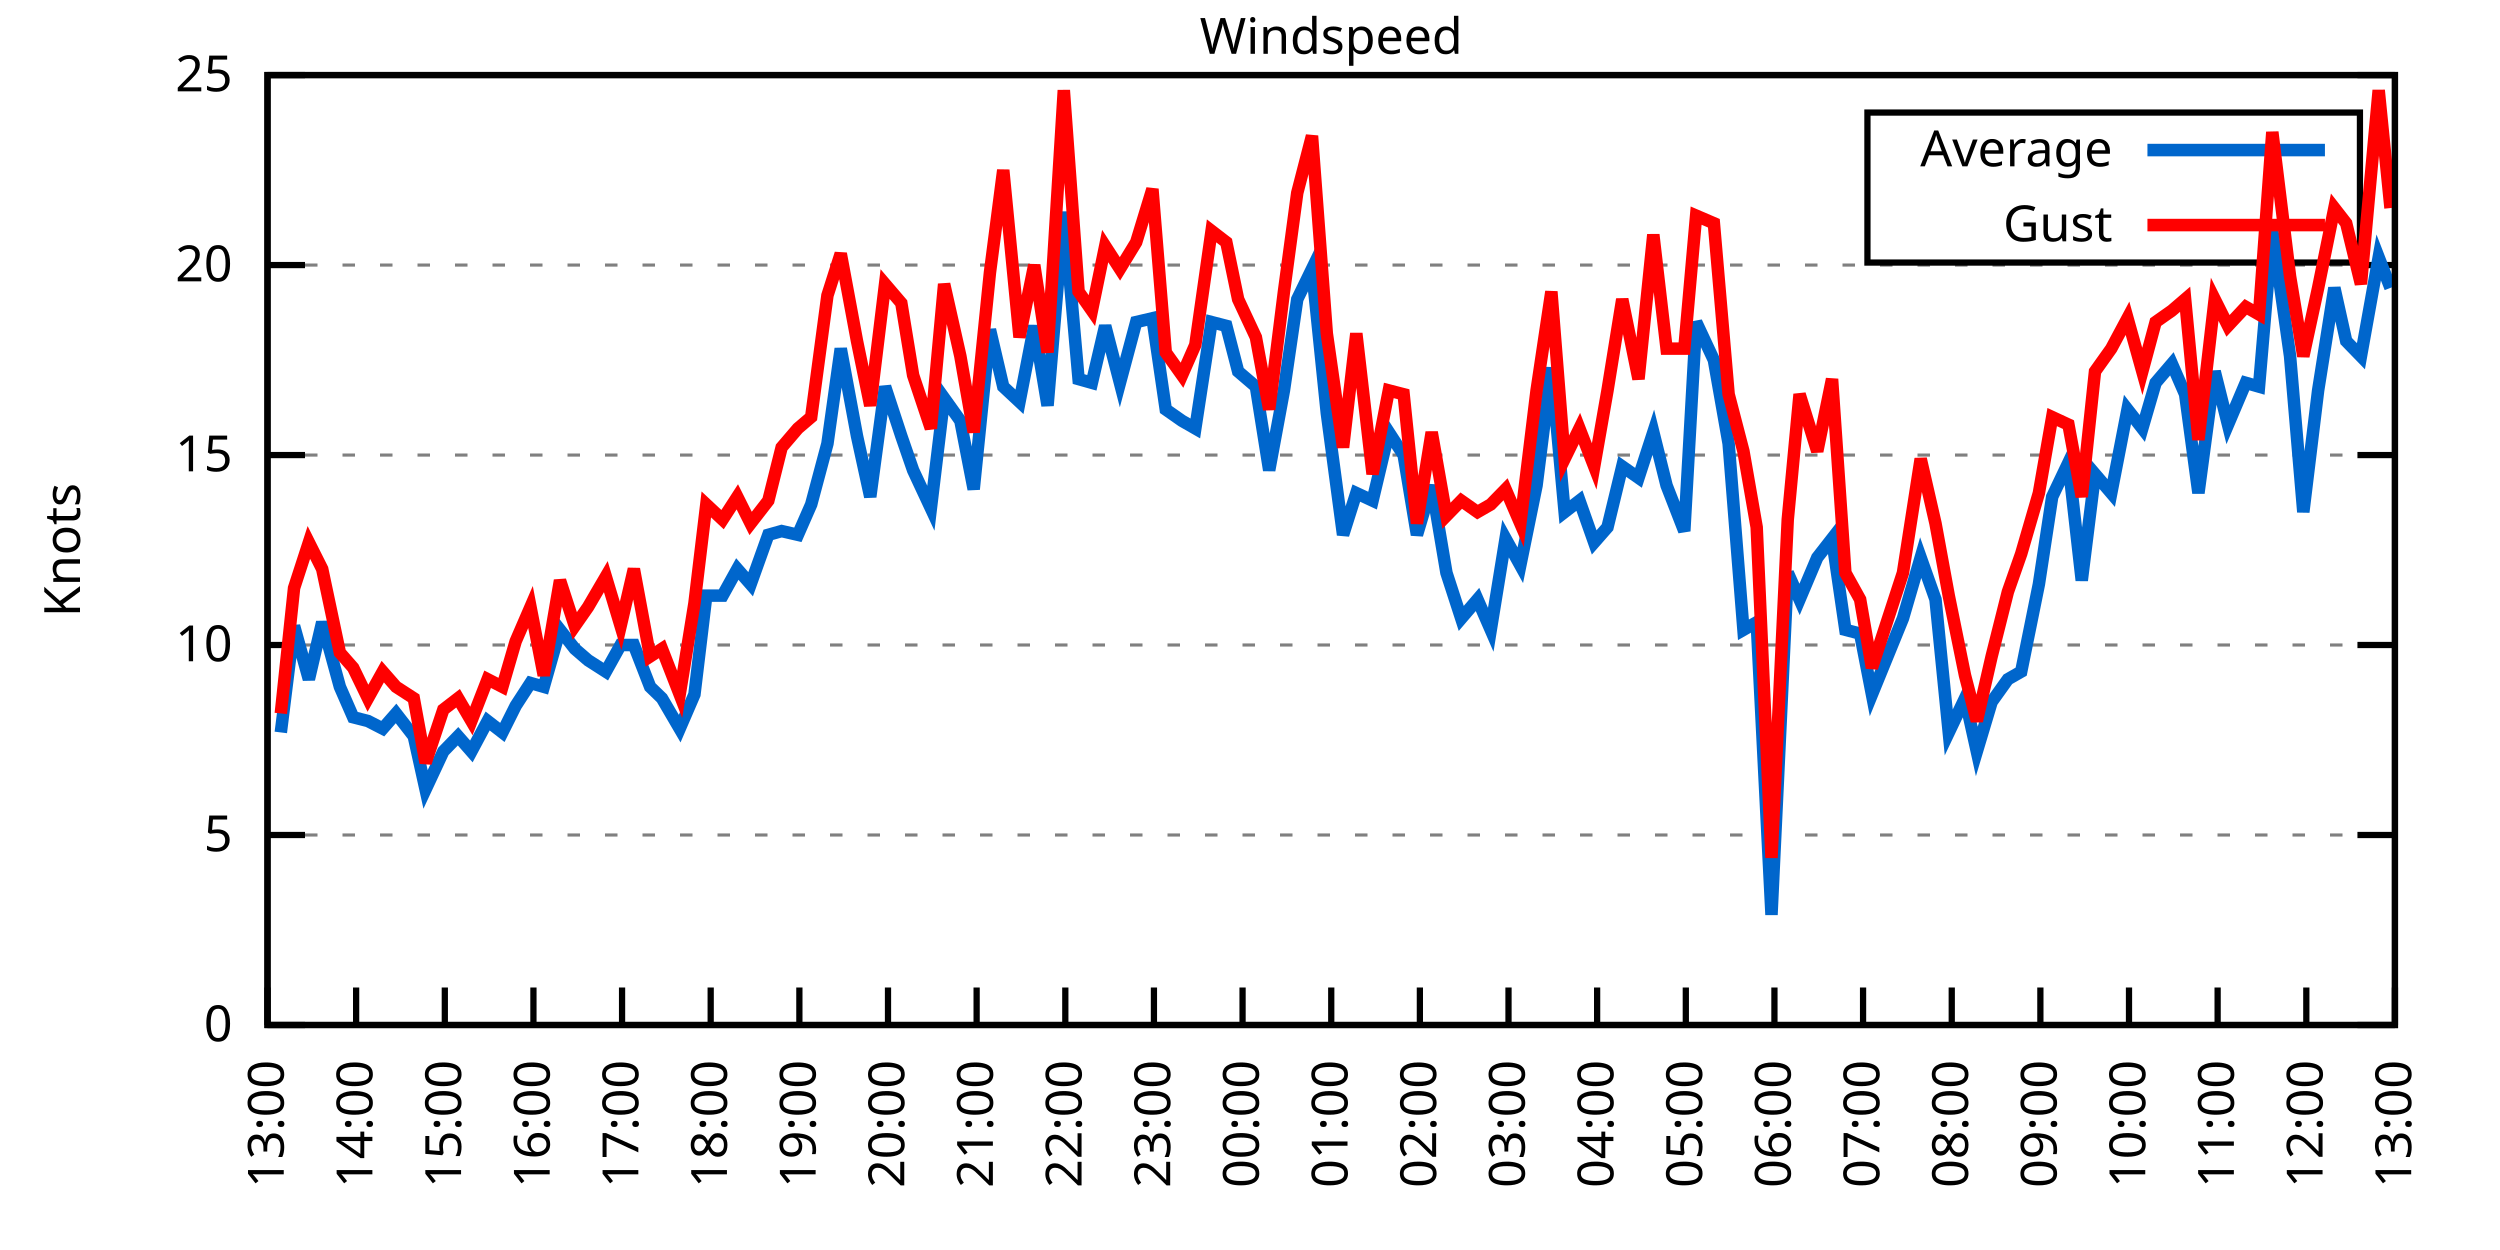
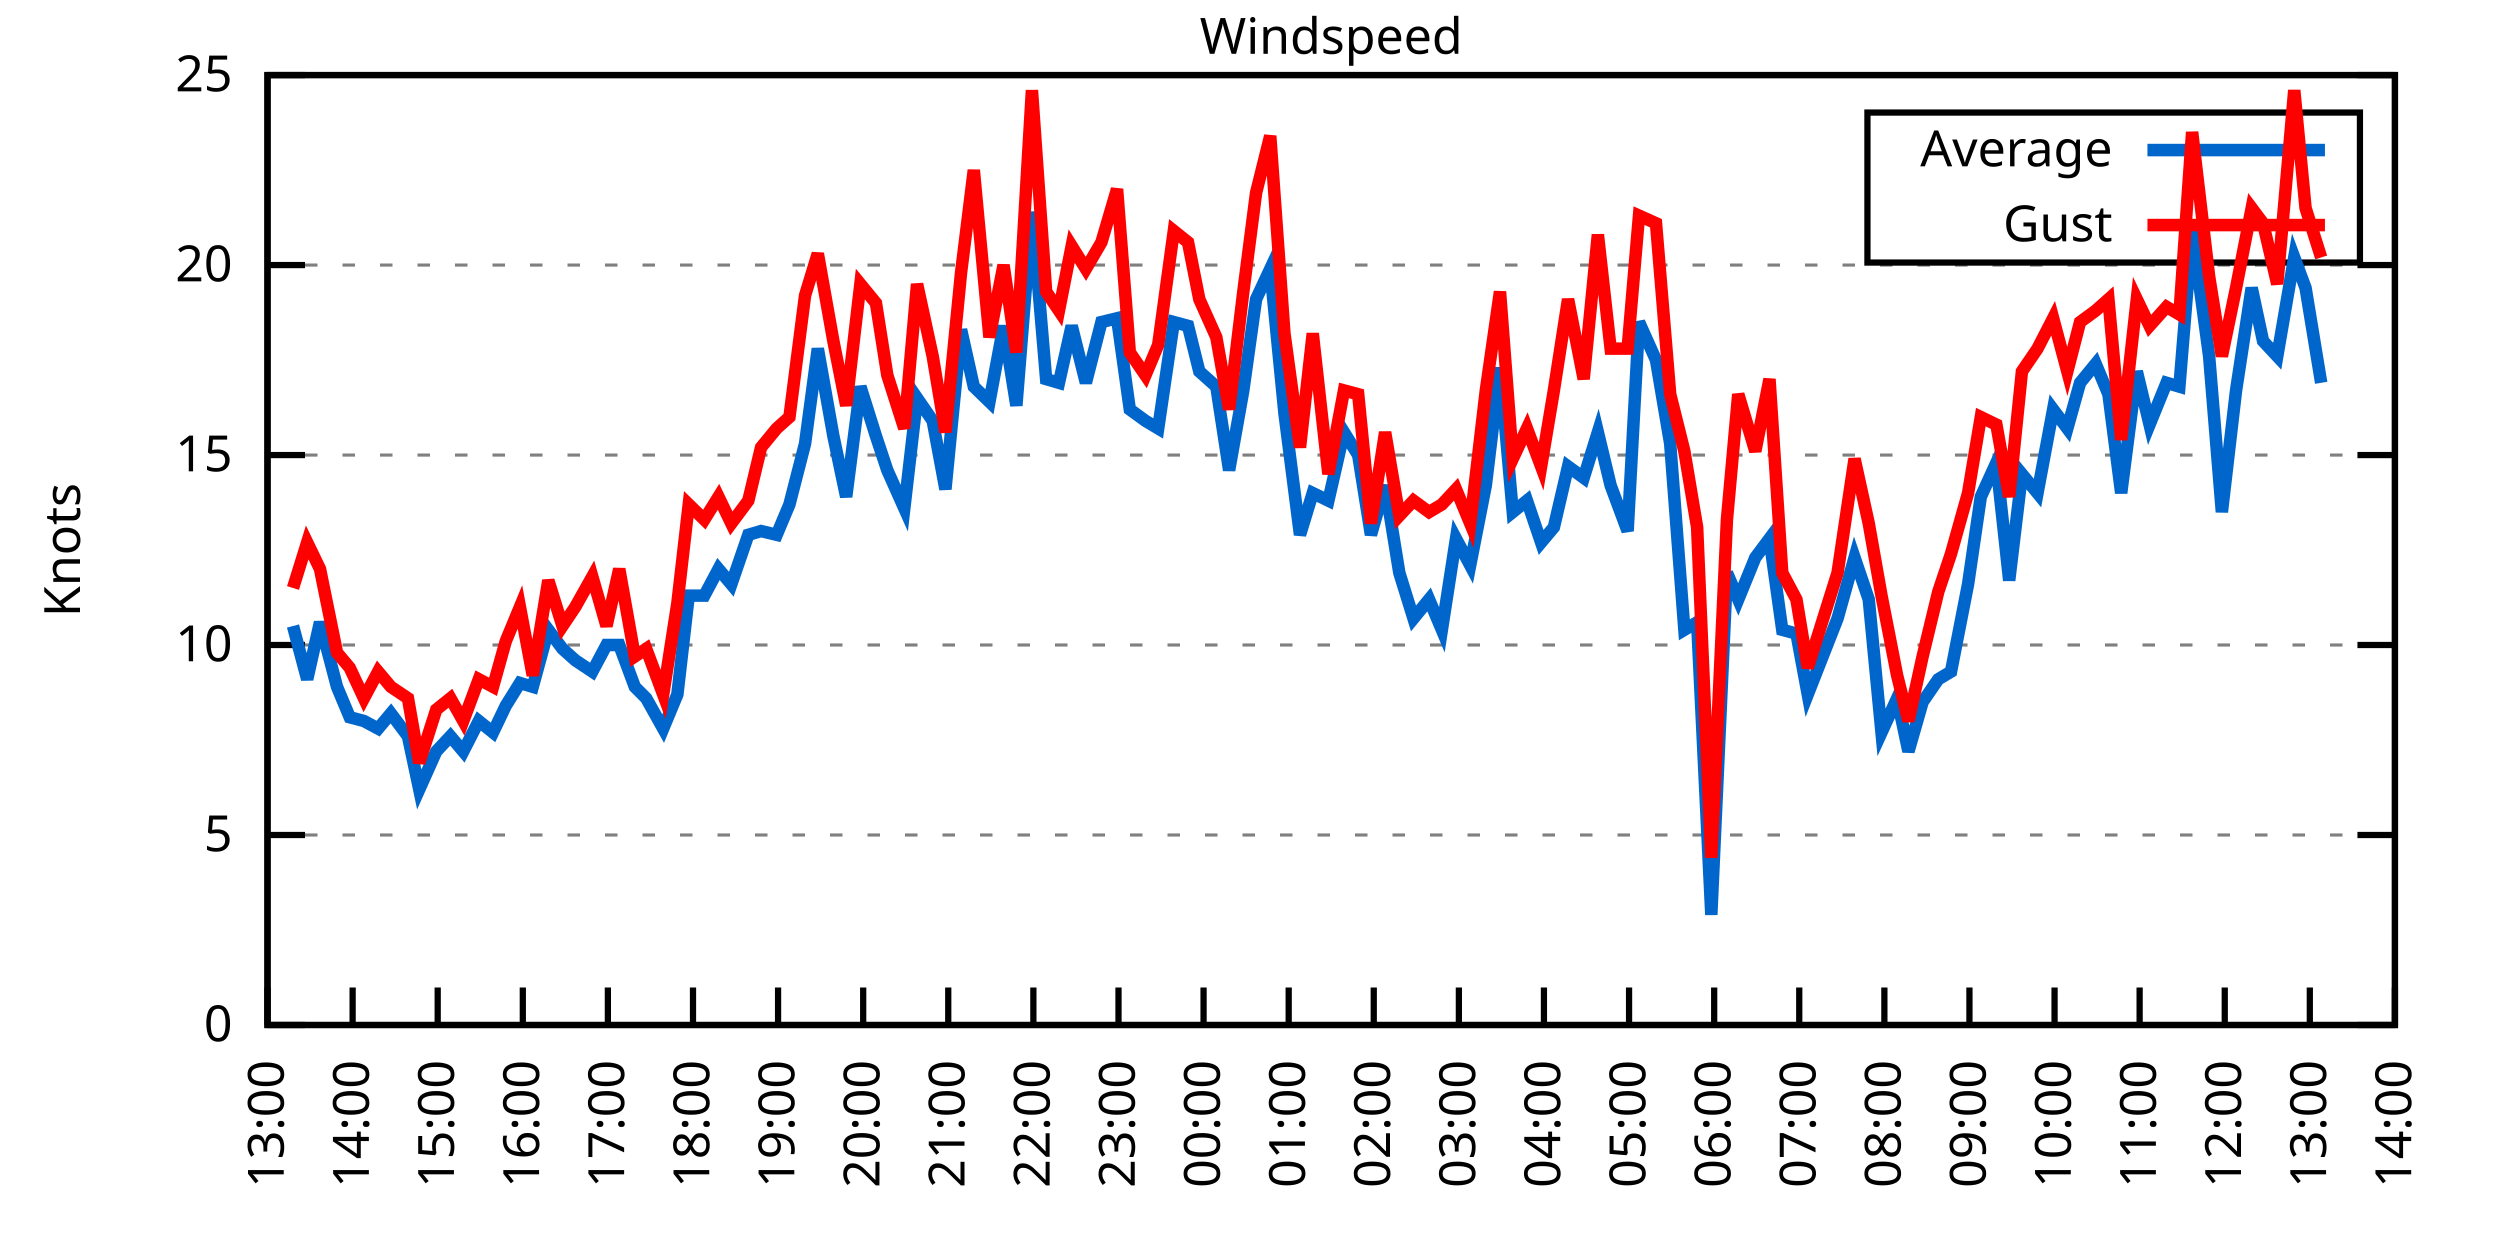
<svg xmlns="http://www.w3.org/2000/svg" xmlns:xlink="http://www.w3.org/1999/xlink" width="400" height="200" viewBox="0 0 400 200">
  <g id="gnuplot_canvas">
    <rect x="0" y="0" width="400" height="200" fill="none" />
    <defs>
      <circle id="gpDot" r="0.5" stroke-width="0.5" stroke="currentColor" />
      <path id="gpPt0" stroke-width="0.333" stroke="currentColor" d="M-1,0 h2 M0,-1 v2" />
      <path id="gpPt1" stroke-width="0.333" stroke="currentColor" d="M-1,-1 L1,1 M1,-1 L-1,1" />
      <path id="gpPt2" stroke-width="0.333" stroke="currentColor" d="M-1,0 L1,0 M0,-1 L0,1 M-1,-1 L1,1 M-1,1 L1,-1" />
      <rect id="gpPt3" stroke-width="0.333" stroke="currentColor" x="-1" y="-1" width="2" height="2" />
      <rect id="gpPt4" stroke-width="0.333" stroke="currentColor" fill="currentColor" x="-1" y="-1" width="2" height="2" />
      <circle id="gpPt5" stroke-width="0.333" stroke="currentColor" cx="0" cy="0" r="1" />
      <use xlink:href="#gpPt5" id="gpPt6" fill="currentColor" stroke="none" />
      <path id="gpPt7" stroke-width="0.333" stroke="currentColor" d="M0,-1.33 L-1.33,0.67 L1.33,0.67 z" />
      <use xlink:href="#gpPt7" id="gpPt8" fill="currentColor" stroke="none" />
      <use xlink:href="#gpPt7" id="gpPt9" stroke="currentColor" transform="rotate(180)" />
      <use xlink:href="#gpPt9" id="gpPt10" fill="currentColor" stroke="none" />
      <use xlink:href="#gpPt3" id="gpPt11" stroke="currentColor" transform="rotate(45)" />
      <use xlink:href="#gpPt11" id="gpPt12" fill="currentColor" stroke="none" />
      <path id="gpPt13" stroke-width="0.333" stroke="currentColor" d="M0,1.330 L1.265,0.411 L0.782,-1.067 L-0.782,-1.076 L-1.265,0.411 z" />
      <use xlink:href="#gpPt13" id="gpPt14" fill="currentColor" stroke="none" />
      <filter id="textbox" filterUnits="objectBoundingBox" x="0" y="0" height="1" width="1">
        <feFlood flood-color="white" flood-opacity="1" result="bgnd" />
        <feComposite in="SourceGraphic" in2="bgnd" operator="atop" />
      </filter>
      <filter id="greybox" filterUnits="objectBoundingBox" x="0" y="0" height="1" width="1">
        <feFlood flood-color="lightgrey" flood-opacity="1" result="grey" />
        <feComposite in="SourceGraphic" in2="grey" operator="atop" />
      </filter>
    </defs>
    <g fill="none" color="white" stroke="currentColor" stroke-width="1.00" stroke-linecap="butt" stroke-linejoin="miter">
</g>
    <g fill="none" color="black" stroke="currentColor" stroke-width="1.00" stroke-linecap="butt" stroke-linejoin="miter">
      <g stroke="none" shape-rendering="crispEdges">
        <polygon fill="rgb(255, 255, 255)" points="42.80,164.00 383.18,164.00 383.18,12.02 42.80,12.02 " />
      </g>
    </g>
    <g fill="none" color="black" stroke="currentColor" stroke-width="1.00" stroke-linecap="butt" stroke-linejoin="miter">
</g>
    <g fill="none" color="black" stroke="black" stroke-width="0.50" stroke-linecap="butt" stroke-linejoin="miter">
</g>
    <g fill="none" color="gray" stroke="currentColor" stroke-width="0.50" stroke-linecap="butt" stroke-linejoin="miter">
      <path stroke="gray" stroke-dasharray="2,4" class="gridline" d="M42.80,164.00 L383.19,164.00  " />
    </g>
    <g fill="none" color="gray" stroke="gray" stroke-width="1.00" stroke-linecap="butt" stroke-linejoin="miter">
</g>
    <g fill="none" color="black" stroke="currentColor" stroke-width="1.00" stroke-linecap="butt" stroke-linejoin="miter">
      <path stroke="black" d="M42.80,164.00 L48.80,164.00 M383.19,164.00 L377.19,164.00  " />
      <g transform="translate(37.20,166.60)" stroke="none" fill="black" font-family="Sans" font-size="8.00" text-anchor="end">
        <text>
          <tspan font-family="Sans"> 0</tspan>
        </text>
      </g>
    </g>
    <g fill="none" color="black" stroke="currentColor" stroke-width="1.00" stroke-linecap="butt" stroke-linejoin="miter">
</g>
    <g fill="none" color="black" stroke="black" stroke-width="0.50" stroke-linecap="butt" stroke-linejoin="miter">
</g>
    <g fill="none" color="gray" stroke="currentColor" stroke-width="0.50" stroke-linecap="butt" stroke-linejoin="miter">
      <path stroke="gray" stroke-dasharray="2,4" class="gridline" d="M42.80,133.60 L383.19,133.60  " />
    </g>
    <g fill="none" color="gray" stroke="gray" stroke-width="1.00" stroke-linecap="butt" stroke-linejoin="miter">
</g>
    <g fill="none" color="black" stroke="currentColor" stroke-width="1.00" stroke-linecap="butt" stroke-linejoin="miter">
      <path stroke="black" d="M42.80,133.60 L48.80,133.60 M383.19,133.60 L377.19,133.60  " />
      <g transform="translate(37.20,136.20)" stroke="none" fill="black" font-family="Sans" font-size="8.00" text-anchor="end">
        <text>
          <tspan font-family="Sans"> 5</tspan>
        </text>
      </g>
    </g>
    <g fill="none" color="black" stroke="currentColor" stroke-width="1.00" stroke-linecap="butt" stroke-linejoin="miter">
</g>
    <g fill="none" color="black" stroke="black" stroke-width="0.50" stroke-linecap="butt" stroke-linejoin="miter">
</g>
    <g fill="none" color="gray" stroke="currentColor" stroke-width="0.50" stroke-linecap="butt" stroke-linejoin="miter">
      <path stroke="gray" stroke-dasharray="2,4" class="gridline" d="M42.80,103.20 L383.19,103.20  " />
    </g>
    <g fill="none" color="gray" stroke="gray" stroke-width="1.00" stroke-linecap="butt" stroke-linejoin="miter">
</g>
    <g fill="none" color="black" stroke="currentColor" stroke-width="1.00" stroke-linecap="butt" stroke-linejoin="miter">
      <path stroke="black" d="M42.80,103.20 L48.80,103.20 M383.19,103.20 L377.19,103.20  " />
      <g transform="translate(37.20,105.80)" stroke="none" fill="black" font-family="Sans" font-size="8.00" text-anchor="end">
        <text>
          <tspan font-family="Sans"> 10</tspan>
        </text>
      </g>
    </g>
    <g fill="none" color="black" stroke="currentColor" stroke-width="1.00" stroke-linecap="butt" stroke-linejoin="miter">
</g>
    <g fill="none" color="black" stroke="black" stroke-width="0.50" stroke-linecap="butt" stroke-linejoin="miter">
</g>
    <g fill="none" color="gray" stroke="currentColor" stroke-width="0.50" stroke-linecap="butt" stroke-linejoin="miter">
      <path stroke="gray" stroke-dasharray="2,4" class="gridline" d="M42.80,72.81 L383.19,72.81  " />
    </g>
    <g fill="none" color="gray" stroke="gray" stroke-width="1.00" stroke-linecap="butt" stroke-linejoin="miter">
</g>
    <g fill="none" color="black" stroke="currentColor" stroke-width="1.00" stroke-linecap="butt" stroke-linejoin="miter">
      <path stroke="black" d="M42.80,72.81 L48.80,72.81 M383.19,72.81 L377.19,72.81  " />
      <g transform="translate(37.20,75.41)" stroke="none" fill="black" font-family="Sans" font-size="8.00" text-anchor="end">
        <text>
          <tspan font-family="Sans"> 15</tspan>
        </text>
      </g>
    </g>
    <g fill="none" color="black" stroke="currentColor" stroke-width="1.00" stroke-linecap="butt" stroke-linejoin="miter">
</g>
    <g fill="none" color="black" stroke="black" stroke-width="0.50" stroke-linecap="butt" stroke-linejoin="miter">
</g>
    <g fill="none" color="gray" stroke="currentColor" stroke-width="0.50" stroke-linecap="butt" stroke-linejoin="miter">
      <path stroke="gray" stroke-dasharray="2,4" class="gridline" d="M42.80,42.41 L383.19,42.41  " />
    </g>
    <g fill="none" color="gray" stroke="gray" stroke-width="1.00" stroke-linecap="butt" stroke-linejoin="miter">
</g>
    <g fill="none" color="black" stroke="currentColor" stroke-width="1.00" stroke-linecap="butt" stroke-linejoin="miter">
      <path stroke="black" d="M42.80,42.41 L48.80,42.41 M383.19,42.41 L377.19,42.41  " />
      <g transform="translate(37.20,45.01)" stroke="none" fill="black" font-family="Sans" font-size="8.00" text-anchor="end">
        <text>
          <tspan font-family="Sans"> 20</tspan>
        </text>
      </g>
    </g>
    <g fill="none" color="black" stroke="currentColor" stroke-width="1.00" stroke-linecap="butt" stroke-linejoin="miter">
</g>
    <g fill="none" color="black" stroke="black" stroke-width="0.50" stroke-linecap="butt" stroke-linejoin="miter">
</g>
    <g fill="none" color="gray" stroke="currentColor" stroke-width="0.50" stroke-linecap="butt" stroke-linejoin="miter">
      <path stroke="gray" stroke-dasharray="2,4" class="gridline" d="M42.80,12.01 L383.19,12.01  " />
    </g>
    <g fill="none" color="gray" stroke="gray" stroke-width="1.00" stroke-linecap="butt" stroke-linejoin="miter">
</g>
    <g fill="none" color="black" stroke="currentColor" stroke-width="1.00" stroke-linecap="butt" stroke-linejoin="miter">
      <path stroke="black" d="M42.80,12.01 L48.80,12.01 M383.19,12.01 L377.19,12.01  " />
      <g transform="translate(37.20,14.61)" stroke="none" fill="black" font-family="Sans" font-size="8.00" text-anchor="end">
        <text>
          <tspan font-family="Sans"> 25</tspan>
        </text>
      </g>
    </g>
    <g fill="none" color="black" stroke="currentColor" stroke-width="1.00" stroke-linecap="butt" stroke-linejoin="miter">
      <path stroke="black" d="M42.80,164.00 L42.80,158.00  " />
      <g transform="translate(45.40,169.60) rotate(270.00)" stroke="none" fill="black" font-family="Sans" font-size="8.00" text-anchor="end">
        <text>
          <tspan font-family="Sans">13:00</tspan>
        </text>
      </g>
    </g>
    <g fill="none" color="black" stroke="currentColor" stroke-width="1.00" stroke-linecap="butt" stroke-linejoin="miter">
-       <path stroke="black" d="M56.98,164.00 L56.98,158.00  " />
-       <g transform="translate(59.58,169.60) rotate(270.00)" stroke="none" fill="black" font-family="Sans" font-size="8.00" text-anchor="end">
+       <path stroke="black" d="M56.42,164.00 L56.42,158.00  " />
+       <g transform="translate(59.02,169.60) rotate(270.00)" stroke="none" fill="black" font-family="Sans" font-size="8.00" text-anchor="end">
        <text>
          <tspan font-family="Sans">14:00</tspan>
        </text>
      </g>
    </g>
    <g fill="none" color="black" stroke="currentColor" stroke-width="1.00" stroke-linecap="butt" stroke-linejoin="miter">
-       <path stroke="black" d="M71.17,164.00 L71.17,158.00  " />
-       <g transform="translate(73.77,169.60) rotate(270.00)" stroke="none" fill="black" font-family="Sans" font-size="8.00" text-anchor="end">
+       <path stroke="black" d="M70.03,164.00 L70.03,158.00  " />
+       <g transform="translate(72.63,169.60) rotate(270.00)" stroke="none" fill="black" font-family="Sans" font-size="8.00" text-anchor="end">
        <text>
          <tspan font-family="Sans">15:00</tspan>
        </text>
      </g>
    </g>
    <g fill="none" color="black" stroke="currentColor" stroke-width="1.00" stroke-linecap="butt" stroke-linejoin="miter">
-       <path stroke="black" d="M85.35,164.00 L85.35,158.00  " />
-       <g transform="translate(87.95,169.60) rotate(270.00)" stroke="none" fill="black" font-family="Sans" font-size="8.00" text-anchor="end">
+       <path stroke="black" d="M83.65,164.00 L83.65,158.00  " />
+       <g transform="translate(86.25,169.60) rotate(270.00)" stroke="none" fill="black" font-family="Sans" font-size="8.00" text-anchor="end">
        <text>
          <tspan font-family="Sans">16:00</tspan>
        </text>
      </g>
    </g>
    <g fill="none" color="black" stroke="currentColor" stroke-width="1.00" stroke-linecap="butt" stroke-linejoin="miter">
-       <path stroke="black" d="M99.53,164.00 L99.53,158.00  " />
-       <g transform="translate(102.13,169.60) rotate(270.00)" stroke="none" fill="black" font-family="Sans" font-size="8.00" text-anchor="end">
+       <path stroke="black" d="M97.26,164.00 L97.26,158.00  " />
+       <g transform="translate(99.86,169.60) rotate(270.00)" stroke="none" fill="black" font-family="Sans" font-size="8.00" text-anchor="end">
        <text>
          <tspan font-family="Sans">17:00</tspan>
        </text>
      </g>
    </g>
    <g fill="none" color="black" stroke="currentColor" stroke-width="1.00" stroke-linecap="butt" stroke-linejoin="miter">
-       <path stroke="black" d="M113.71,164.00 L113.71,158.00  " />
-       <g transform="translate(116.31,169.60) rotate(270.00)" stroke="none" fill="black" font-family="Sans" font-size="8.00" text-anchor="end">
+       <path stroke="black" d="M110.88,164.00 L110.88,158.00  " />
+       <g transform="translate(113.48,169.60) rotate(270.00)" stroke="none" fill="black" font-family="Sans" font-size="8.00" text-anchor="end">
        <text>
          <tspan font-family="Sans">18:00</tspan>
        </text>
      </g>
    </g>
    <g fill="none" color="black" stroke="currentColor" stroke-width="1.00" stroke-linecap="butt" stroke-linejoin="miter">
-       <path stroke="black" d="M127.90,164.00 L127.90,158.00  " />
-       <g transform="translate(130.50,169.60) rotate(270.00)" stroke="none" fill="black" font-family="Sans" font-size="8.00" text-anchor="end">
+       <path stroke="black" d="M124.49,164.00 L124.49,158.00  " />
+       <g transform="translate(127.09,169.60) rotate(270.00)" stroke="none" fill="black" font-family="Sans" font-size="8.00" text-anchor="end">
        <text>
          <tspan font-family="Sans">19:00</tspan>
        </text>
      </g>
    </g>
    <g fill="none" color="black" stroke="currentColor" stroke-width="1.00" stroke-linecap="butt" stroke-linejoin="miter">
-       <path stroke="black" d="M142.08,164.00 L142.08,158.00  " />
-       <g transform="translate(144.68,169.60) rotate(270.00)" stroke="none" fill="black" font-family="Sans" font-size="8.00" text-anchor="end">
+       <path stroke="black" d="M138.11,164.00 L138.11,158.00  " />
+       <g transform="translate(140.71,169.60) rotate(270.00)" stroke="none" fill="black" font-family="Sans" font-size="8.00" text-anchor="end">
        <text>
          <tspan font-family="Sans">20:00</tspan>
        </text>
      </g>
    </g>
    <g fill="none" color="black" stroke="currentColor" stroke-width="1.00" stroke-linecap="butt" stroke-linejoin="miter">
-       <path stroke="black" d="M156.26,164.00 L156.26,158.00  " />
-       <g transform="translate(158.86,169.60) rotate(270.00)" stroke="none" fill="black" font-family="Sans" font-size="8.00" text-anchor="end">
+       <path stroke="black" d="M151.72,164.00 L151.72,158.00  " />
+       <g transform="translate(154.32,169.60) rotate(270.00)" stroke="none" fill="black" font-family="Sans" font-size="8.00" text-anchor="end">
        <text>
          <tspan font-family="Sans">21:00</tspan>
        </text>
      </g>
    </g>
    <g fill="none" color="black" stroke="currentColor" stroke-width="1.00" stroke-linecap="butt" stroke-linejoin="miter">
-       <path stroke="black" d="M170.45,164.00 L170.45,158.00  " />
-       <g transform="translate(173.05,169.60) rotate(270.00)" stroke="none" fill="black" font-family="Sans" font-size="8.00" text-anchor="end">
+       <path stroke="black" d="M165.34,164.00 L165.34,158.00  " />
+       <g transform="translate(167.94,169.60) rotate(270.00)" stroke="none" fill="black" font-family="Sans" font-size="8.00" text-anchor="end">
        <text>
          <tspan font-family="Sans">22:00</tspan>
        </text>
      </g>
    </g>
    <g fill="none" color="black" stroke="currentColor" stroke-width="1.00" stroke-linecap="butt" stroke-linejoin="miter">
-       <path stroke="black" d="M184.63,164.00 L184.63,158.00  " />
-       <g transform="translate(187.23,169.60) rotate(270.00)" stroke="none" fill="black" font-family="Sans" font-size="8.00" text-anchor="end">
+       <path stroke="black" d="M178.96,164.00 L178.96,158.00  " />
+       <g transform="translate(181.56,169.60) rotate(270.00)" stroke="none" fill="black" font-family="Sans" font-size="8.00" text-anchor="end">
        <text>
          <tspan font-family="Sans">23:00</tspan>
        </text>
      </g>
    </g>
    <g fill="none" color="black" stroke="currentColor" stroke-width="1.00" stroke-linecap="butt" stroke-linejoin="miter">
-       <path stroke="black" d="M198.81,164.00 L198.81,158.00  " />
-       <g transform="translate(201.41,169.60) rotate(270.00)" stroke="none" fill="black" font-family="Sans" font-size="8.00" text-anchor="end">
+       <path stroke="black" d="M192.57,164.00 L192.57,158.00  " />
+       <g transform="translate(195.17,169.60) rotate(270.00)" stroke="none" fill="black" font-family="Sans" font-size="8.00" text-anchor="end">
        <text>
          <tspan font-family="Sans">00:00</tspan>
        </text>
      </g>
    </g>
    <g fill="none" color="black" stroke="currentColor" stroke-width="1.00" stroke-linecap="butt" stroke-linejoin="miter">
-       <path stroke="black" d="M213.00,164.00 L213.00,158.00  " />
-       <g transform="translate(215.60,169.60) rotate(270.00)" stroke="none" fill="black" font-family="Sans" font-size="8.00" text-anchor="end">
+       <path stroke="black" d="M206.19,164.00 L206.19,158.00  " />
+       <g transform="translate(208.79,169.60) rotate(270.00)" stroke="none" fill="black" font-family="Sans" font-size="8.00" text-anchor="end">
        <text>
          <tspan font-family="Sans">01:00</tspan>
        </text>
      </g>
    </g>
    <g fill="none" color="black" stroke="currentColor" stroke-width="1.00" stroke-linecap="butt" stroke-linejoin="miter">
-       <path stroke="black" d="M227.18,164.00 L227.18,158.00  " />
-       <g transform="translate(229.78,169.60) rotate(270.00)" stroke="none" fill="black" font-family="Sans" font-size="8.00" text-anchor="end">
+       <path stroke="black" d="M219.80,164.00 L219.80,158.00  " />
+       <g transform="translate(222.40,169.60) rotate(270.00)" stroke="none" fill="black" font-family="Sans" font-size="8.00" text-anchor="end">
        <text>
          <tspan font-family="Sans">02:00</tspan>
        </text>
      </g>
    </g>
    <g fill="none" color="black" stroke="currentColor" stroke-width="1.00" stroke-linecap="butt" stroke-linejoin="miter">
-       <path stroke="black" d="M241.36,164.00 L241.36,158.00  " />
-       <g transform="translate(243.96,169.60) rotate(270.00)" stroke="none" fill="black" font-family="Sans" font-size="8.00" text-anchor="end">
+       <path stroke="black" d="M233.42,164.00 L233.42,158.00  " />
+       <g transform="translate(236.02,169.60) rotate(270.00)" stroke="none" fill="black" font-family="Sans" font-size="8.00" text-anchor="end">
        <text>
          <tspan font-family="Sans">03:00</tspan>
        </text>
      </g>
    </g>
    <g fill="none" color="black" stroke="currentColor" stroke-width="1.00" stroke-linecap="butt" stroke-linejoin="miter">
-       <path stroke="black" d="M255.54,164.00 L255.54,158.00  " />
-       <g transform="translate(258.14,169.60) rotate(270.00)" stroke="none" fill="black" font-family="Sans" font-size="8.00" text-anchor="end">
+       <path stroke="black" d="M247.03,164.00 L247.03,158.00  " />
+       <g transform="translate(249.63,169.60) rotate(270.00)" stroke="none" fill="black" font-family="Sans" font-size="8.00" text-anchor="end">
        <text>
          <tspan font-family="Sans">04:00</tspan>
        </text>
      </g>
    </g>
    <g fill="none" color="black" stroke="currentColor" stroke-width="1.00" stroke-linecap="butt" stroke-linejoin="miter">
-       <path stroke="black" d="M269.73,164.00 L269.73,158.00  " />
-       <g transform="translate(272.33,169.60) rotate(270.00)" stroke="none" fill="black" font-family="Sans" font-size="8.00" text-anchor="end">
+       <path stroke="black" d="M260.65,164.00 L260.65,158.00  " />
+       <g transform="translate(263.25,169.60) rotate(270.00)" stroke="none" fill="black" font-family="Sans" font-size="8.00" text-anchor="end">
        <text>
          <tspan font-family="Sans">05:00</tspan>
        </text>
      </g>
    </g>
    <g fill="none" color="black" stroke="currentColor" stroke-width="1.00" stroke-linecap="butt" stroke-linejoin="miter">
-       <path stroke="black" d="M283.91,164.00 L283.91,158.00  " />
-       <g transform="translate(286.51,169.60) rotate(270.00)" stroke="none" fill="black" font-family="Sans" font-size="8.00" text-anchor="end">
+       <path stroke="black" d="M274.27,164.00 L274.27,158.00  " />
+       <g transform="translate(276.87,169.60) rotate(270.00)" stroke="none" fill="black" font-family="Sans" font-size="8.00" text-anchor="end">
        <text>
          <tspan font-family="Sans">06:00</tspan>
        </text>
      </g>
    </g>
    <g fill="none" color="black" stroke="currentColor" stroke-width="1.00" stroke-linecap="butt" stroke-linejoin="miter">
-       <path stroke="black" d="M298.09,164.00 L298.09,158.00  " />
-       <g transform="translate(300.69,169.60) rotate(270.00)" stroke="none" fill="black" font-family="Sans" font-size="8.00" text-anchor="end">
+       <path stroke="black" d="M287.88,164.00 L287.88,158.00  " />
+       <g transform="translate(290.48,169.60) rotate(270.00)" stroke="none" fill="black" font-family="Sans" font-size="8.00" text-anchor="end">
        <text>
          <tspan font-family="Sans">07:00</tspan>
        </text>
      </g>
    </g>
    <g fill="none" color="black" stroke="currentColor" stroke-width="1.00" stroke-linecap="butt" stroke-linejoin="miter">
-       <path stroke="black" d="M312.28,164.00 L312.28,158.00  " />
-       <g transform="translate(314.88,169.60) rotate(270.00)" stroke="none" fill="black" font-family="Sans" font-size="8.00" text-anchor="end">
+       <path stroke="black" d="M301.50,164.00 L301.50,158.00  " />
+       <g transform="translate(304.10,169.60) rotate(270.00)" stroke="none" fill="black" font-family="Sans" font-size="8.00" text-anchor="end">
        <text>
          <tspan font-family="Sans">08:00</tspan>
        </text>
      </g>
    </g>
    <g fill="none" color="black" stroke="currentColor" stroke-width="1.00" stroke-linecap="butt" stroke-linejoin="miter">
-       <path stroke="black" d="M326.46,164.00 L326.46,158.00  " />
-       <g transform="translate(329.06,169.60) rotate(270.00)" stroke="none" fill="black" font-family="Sans" font-size="8.00" text-anchor="end">
+       <path stroke="black" d="M315.11,164.00 L315.11,158.00  " />
+       <g transform="translate(317.71,169.60) rotate(270.00)" stroke="none" fill="black" font-family="Sans" font-size="8.00" text-anchor="end">
        <text>
          <tspan font-family="Sans">09:00</tspan>
        </text>
      </g>
    </g>
    <g fill="none" color="black" stroke="currentColor" stroke-width="1.00" stroke-linecap="butt" stroke-linejoin="miter">
-       <path stroke="black" d="M340.64,164.00 L340.64,158.00  " />
-       <g transform="translate(343.24,169.60) rotate(270.00)" stroke="none" fill="black" font-family="Sans" font-size="8.00" text-anchor="end">
+       <path stroke="black" d="M328.73,164.00 L328.73,158.00  " />
+       <g transform="translate(331.33,169.60) rotate(270.00)" stroke="none" fill="black" font-family="Sans" font-size="8.00" text-anchor="end">
        <text>
          <tspan font-family="Sans">10:00</tspan>
        </text>
      </g>
    </g>
    <g fill="none" color="black" stroke="currentColor" stroke-width="1.00" stroke-linecap="butt" stroke-linejoin="miter">
-       <path stroke="black" d="M354.82,164.00 L354.82,158.00  " />
-       <g transform="translate(357.42,169.60) rotate(270.00)" stroke="none" fill="black" font-family="Sans" font-size="8.00" text-anchor="end">
+       <path stroke="black" d="M342.34,164.00 L342.34,158.00  " />
+       <g transform="translate(344.94,169.60) rotate(270.00)" stroke="none" fill="black" font-family="Sans" font-size="8.00" text-anchor="end">
        <text>
          <tspan font-family="Sans">11:00</tspan>
        </text>
      </g>
    </g>
    <g fill="none" color="black" stroke="currentColor" stroke-width="1.00" stroke-linecap="butt" stroke-linejoin="miter">
-       <path stroke="black" d="M369.01,164.00 L369.01,158.00  " />
-       <g transform="translate(371.61,169.60) rotate(270.00)" stroke="none" fill="black" font-family="Sans" font-size="8.00" text-anchor="end">
+       <path stroke="black" d="M355.96,164.00 L355.96,158.00  " />
+       <g transform="translate(358.56,169.60) rotate(270.00)" stroke="none" fill="black" font-family="Sans" font-size="8.00" text-anchor="end">
        <text>
          <tspan font-family="Sans">12:00</tspan>
+         </text>
+       </g>
+     </g>
+     <g fill="none" color="black" stroke="currentColor" stroke-width="1.00" stroke-linecap="butt" stroke-linejoin="miter">
+       <path stroke="black" d="M369.57,164.00 L369.57,158.00  " />
+       <g transform="translate(372.17,169.60) rotate(270.00)" stroke="none" fill="black" font-family="Sans" font-size="8.00" text-anchor="end">
+         <text>
+           <tspan font-family="Sans">13:00</tspan>
        </text>
      </g>
    </g>
    <g fill="none" color="black" stroke="currentColor" stroke-width="1.00" stroke-linecap="butt" stroke-linejoin="miter">
      <path stroke="black" d="M383.19,164.00 L383.19,158.00  " />
      <g transform="translate(385.79,169.60) rotate(270.00)" stroke="none" fill="black" font-family="Sans" font-size="8.00" text-anchor="end">
        <text>
-           <tspan font-family="Sans">13:00</tspan>
+           <tspan font-family="Sans">14:00</tspan>
        </text>
      </g>
    </g>
    <g fill="none" color="black" stroke="currentColor" stroke-width="1.00" stroke-linecap="butt" stroke-linejoin="miter">
</g>
    <g fill="none" color="black" stroke="currentColor" stroke-width="1.00" stroke-linecap="butt" stroke-linejoin="miter">
      <path stroke="black" d="M42.80,12.01 L42.80,164.00 L383.19,164.00 L383.19,12.01 L42.80,12.01 Z  " />
    </g>
    <g fill="none" color="black" stroke="currentColor" stroke-width="1.00" stroke-linecap="butt" stroke-linejoin="miter">
</g>
    <g fill="none" color="black" stroke="currentColor" stroke-width="1.00" stroke-linecap="butt" stroke-linejoin="miter">
      <path stroke="black" d="M298.79,42.01 L298.79,18.01 L377.59,18.01 L377.59,42.01 L298.79,42.01 Z  " />
    </g>
    <g id="Windspeed_plot_1">
      <g fill="none" color="white" stroke="black" stroke-width="2.00" stroke-linecap="butt" stroke-linejoin="miter">
</g>
      <g fill="none" color="black" stroke="currentColor" stroke-width="2.00" stroke-linecap="butt" stroke-linejoin="miter">
        <g transform="translate(337.99,26.61)" stroke="none" fill="black" font-family="Sans" font-size="8.00" text-anchor="end">
          <text>
            <tspan font-family="Sans">Average</tspan>
          </text>
        </g>
      </g>
      <g fill="none" color="black" stroke="currentColor" stroke-width="2.00" stroke-linecap="butt" stroke-linejoin="miter">
-         <path stroke="rgb(  0, 102, 204)" d="M343.59,24.01 L371.99,24.01 M44.93,117.19 L47.05,100.16 L49.42,108.68 L51.55,99.56 L54.38,109.89 L56.51,114.76   L58.87,115.36 L61.24,116.58 L63.37,114.15 L66.20,117.80 L68.09,126.31 L70.93,120.23 L73.29,117.80 L75.42,120.23   L78.02,115.36 L80.38,117.19 L82.51,112.93 L84.88,109.28 L87.00,109.89 L89.60,100.77 L91.97,103.81 L94.09,105.64   L96.93,107.46 L99.30,103.20 L101.42,103.20 L104.02,109.89 L105.91,111.72 L108.75,116.58 L111.11,111.11 L113.01,95.30   L115.61,95.30 L117.97,91.04 L120.10,93.48 L122.93,85.57 L125.06,84.97 L127.66,85.57 L129.79,80.71 L132.39,70.98   L134.52,55.78 L137.12,69.77 L139.24,79.49 L141.61,61.86 L144.21,69.77 L146.10,75.24 L148.94,81.32 L151.06,63.69   L153.66,67.33 L155.79,78.28 L158.39,52.74 L160.52,61.86 L163.12,64.29 L165.48,52.14 L167.61,64.90 L170.21,33.90   L172.57,60.65 L174.70,61.25 L176.83,52.14 L179.19,61.25 L181.79,51.53 L184.39,50.92 L186.52,65.51 L189.12,67.33   L191.25,68.55 L193.85,51.53 L196.21,52.14 L198.10,59.43 L200.94,61.86 L203.07,75.24 L205.43,62.47 L207.56,47.88   L209.92,43.02 L212.29,66.12 L214.89,85.57 L217.01,78.89 L219.61,80.10 L222.21,69.16 L224.58,72.81 L226.71,85.57   L229.07,77.67 L231.43,91.65 L233.80,98.95 L236.40,95.91 L238.52,100.77 L240.89,86.18 L243.25,90.44 L245.85,77.67   L248.22,58.82 L250.34,81.93 L252.71,80.10 L255.07,86.79 L257.20,84.36 L259.56,74.63 L262.16,76.45 L264.53,69.16   L266.65,77.67 L269.49,84.97 L271.38,51.53 L274.22,57.61 L276.58,70.98 L278.95,100.77 L281.07,99.56 L283.44,146.37   L286.04,91.65 L287.93,95.91 L290.76,89.22 L293.13,86.18 L295.26,100.77 L297.62,101.38 L299.51,111.11 L304.47,98.95   L307.31,89.22 L309.68,95.91 L311.80,117.19 L314.40,111.72 L316.29,120.23 L318.66,112.32 L321.26,108.68 L323.39,107.46   L326.22,93.48 L328.35,79.49 L330.95,74.02 L333.08,92.87 L335.20,75.85 L337.80,78.89 L340.40,65.51 L342.77,68.55   L344.90,61.25 L347.50,58.21 L349.62,63.08 L351.75,78.89 L354.35,59.43 L356.48,67.94 L359.32,61.25 L361.44,61.86   L363.57,36.94 L366.41,57.00 L368.53,81.93 L370.90,62.47 L373.50,46.06 L375.39,54.57 L377.75,57.00 L380.59,41.19   L382.48,46.06  " />
+         <path stroke="rgb(  0, 102, 204)" d="M343.59,24.01 L371.99,24.01 M46.88,100.16 L49.15,108.68 L51.20,99.56 L53.92,109.89 L55.96,114.76 L58.23,115.36   L60.50,116.58 L62.54,114.15 L65.27,117.80 L67.08,126.31 L69.80,120.23 L72.07,117.80 L74.12,120.23 L76.61,115.36   L78.88,117.19 L80.92,112.93 L83.19,109.28 L85.24,109.89 L87.73,100.77 L90.00,103.81 L92.04,105.64 L94.77,107.46   L97.04,103.20 L99.08,103.20 L101.57,109.89 L103.39,111.72 L106.11,116.58 L108.38,111.11 L110.20,95.30 L112.69,95.30   L114.96,91.04 L117.01,93.48 L119.73,85.57 L121.77,84.97 L124.27,85.57 L126.31,80.71 L128.81,70.98 L130.85,55.78   L133.34,69.77 L135.39,79.49 L137.66,61.86 L140.15,69.77 L141.97,75.24 L144.69,81.32 L146.73,63.69 L149.23,67.33   L151.27,78.28 L153.77,52.74 L155.81,61.86 L158.31,64.29 L160.57,52.14 L162.62,64.90 L165.11,33.90 L167.38,60.65   L169.43,61.25 L171.47,52.14 L173.74,61.25 L176.23,51.53 L178.73,50.92 L180.77,65.51 L183.27,67.33 L185.31,68.55   L187.81,51.53 L190.08,52.14 L191.89,59.43 L194.61,61.86 L196.66,75.24 L198.93,62.47 L200.97,47.88 L203.24,43.02   L205.51,66.12 L208.00,85.57 L210.04,78.89 L212.54,80.10 L215.04,69.16 L217.31,72.81 L219.35,85.57 L221.62,77.67   L223.89,91.65 L226.16,98.95 L228.65,95.91 L230.70,100.77 L232.96,86.18 L235.23,90.44 L237.73,77.67 L240.00,58.82   L242.04,81.93 L244.31,80.10 L246.58,86.79 L248.62,84.36 L250.89,74.63 L253.39,76.45 L255.66,69.16 L257.70,77.67   L260.42,84.97 L262.24,51.53 L264.96,57.61 L267.23,70.98 L269.50,100.77 L271.54,99.56 L273.81,146.37 L276.31,91.65   L278.12,95.91 L280.85,89.22 L283.12,86.18 L285.16,100.77 L287.43,101.38 L289.24,111.11 L294.01,98.95 L296.73,89.22   L299.00,95.91 L301.04,117.19 L303.54,111.72 L305.35,120.23 L307.62,112.32 L310.12,108.68 L312.16,107.46 L314.89,93.48   L316.93,79.49 L319.42,74.02 L321.47,92.87 L323.51,75.85 L326.00,78.89 L328.50,65.51 L330.77,68.55 L332.81,61.25   L335.31,58.21 L337.35,63.08 L339.39,78.89 L341.89,59.43 L343.93,67.94 L346.65,61.25 L348.70,61.86 L350.74,36.94   L353.46,57.00 L355.50,81.93 L357.77,62.47 L360.27,46.06 L362.09,54.57 L364.36,57.00 L367.08,41.19 L368.89,46.06   L371.39,61.25  " />
      </g>
    </g>
    <g id="Windspeed_plot_2">
      <g fill="none" color="black" stroke="currentColor" stroke-width="2.00" stroke-linecap="butt" stroke-linejoin="miter">
        <g transform="translate(337.99,38.61)" stroke="none" fill="black" font-family="Sans" font-size="8.00" text-anchor="end">
          <text>
            <tspan font-family="Sans">Gust</tspan>
          </text>
        </g>
      </g>
      <g fill="none" color="black" stroke="currentColor" stroke-width="2.00" stroke-linecap="butt" stroke-linejoin="miter">
-         <path stroke="rgb(255,   0,   0)" d="M343.59,36.01 L371.99,36.01 M44.93,114.15 L47.05,94.08 L49.42,86.79 L51.55,91.04 L54.38,104.42 L56.51,106.85   L58.87,111.72 L61.24,107.46 L63.37,109.89 L66.20,111.72 L68.09,122.05 L70.93,113.54 L73.29,111.72 L75.42,115.36   L78.02,108.68 L80.38,109.89 L82.51,102.60 L84.88,97.12 L87.00,108.07 L89.60,92.87 L91.97,100.16 L94.09,97.12   L96.93,92.26 L99.30,100.16 L101.42,91.04 L104.02,105.03 L105.91,103.81 L108.75,111.11 L111.11,96.52 L113.01,80.71   L115.61,83.14 L117.97,79.49 L120.10,83.75 L122.93,80.10 L125.06,71.59 L127.66,68.55 L129.79,66.73 L132.39,47.27   L134.52,40.58 L137.12,54.57 L139.24,64.90 L141.61,45.45 L144.21,48.49 L146.10,60.04 L148.94,68.55 L151.06,45.45   L153.66,57.00 L155.79,69.16 L158.39,43.62 L160.52,27.21 L163.12,53.96 L165.48,42.41 L167.61,56.39 L170.21,14.44   L172.57,46.66 L174.70,49.70 L176.83,39.37 L179.19,43.02 L181.79,38.76 L184.39,30.25 L186.52,56.39 L189.12,60.04   L191.25,55.18 L193.85,36.94 L196.21,38.76 L198.10,47.88 L200.94,53.96 L203.07,65.51 L205.43,46.66 L207.56,30.86   L209.92,21.74 L212.29,53.35 L214.89,71.59 L217.01,53.35 L219.61,75.85 L222.21,62.47 L224.58,63.08 L226.71,83.75   L229.07,69.16 L231.43,82.53 L233.80,80.10 L236.40,81.93 L238.52,80.71 L240.89,78.28 L243.25,83.75 L245.85,62.47   L248.22,46.66 L250.34,73.41 L252.71,68.55 L255.07,74.63 L257.20,62.47 L259.56,47.88 L262.16,60.65 L264.53,37.54   L266.65,55.78 L269.49,55.78 L271.38,34.50 L274.22,35.72 L276.58,63.08 L278.95,72.20 L281.07,84.36 L283.44,137.25   L286.04,83.14 L287.93,63.08 L290.76,72.20 L293.13,60.65 L295.26,91.65 L297.62,95.91 L299.51,106.85 L304.47,91.65   L307.31,73.41 L309.68,83.75 L311.80,95.30 L314.40,108.07 L316.29,115.36 L318.66,105.03 L321.26,94.69 L323.39,88.61   L326.22,78.89 L328.35,66.73 L330.95,67.94 L333.08,79.49 L335.20,59.43 L337.80,55.78 L340.40,50.92 L342.77,59.43   L344.90,51.53 L347.50,49.70 L349.62,47.88 L351.75,70.37 L354.35,47.88 L356.48,52.14 L359.32,49.10 L361.44,50.31   L363.57,21.13 L366.41,44.23 L368.53,57.00 L370.90,46.06 L373.50,33.29 L375.39,35.72 L377.75,45.45 L380.59,14.44   L382.48,33.29  " />
+         <path stroke="rgb(255,   0,   0)" d="M343.59,36.01 L371.99,36.01 M46.88,94.08 L49.15,86.79 L51.20,91.04 L53.92,104.42 L55.96,106.85 L58.23,111.72   L60.50,107.46 L62.54,109.89 L65.27,111.72 L67.08,122.05 L69.80,113.54 L72.07,111.72 L74.12,115.36 L76.61,108.68   L78.88,109.89 L80.92,102.60 L83.19,97.12 L85.24,108.07 L87.73,92.87 L90.00,100.16 L92.04,97.12 L94.77,92.26   L97.04,100.16 L99.08,91.04 L101.57,105.03 L103.39,103.81 L106.11,111.11 L108.38,96.52 L110.20,80.71 L112.69,83.14   L114.96,79.49 L117.01,83.75 L119.73,80.10 L121.77,71.59 L124.27,68.55 L126.31,66.73 L128.81,47.27 L130.85,40.58   L133.34,54.57 L135.39,64.90 L137.66,45.45 L140.15,48.49 L141.97,60.04 L144.69,68.55 L146.73,45.45 L149.23,57.00   L151.27,69.16 L153.77,43.62 L155.81,27.21 L158.31,53.96 L160.57,42.41 L162.62,56.39 L165.11,14.44 L167.38,46.66   L169.43,49.70 L171.47,39.37 L173.74,43.02 L176.23,38.76 L178.73,30.25 L180.77,56.39 L183.27,60.04 L185.31,55.18   L187.81,36.94 L190.08,38.76 L191.89,47.88 L194.61,53.96 L196.66,65.51 L198.93,46.66 L200.97,30.86 L203.24,21.74   L205.51,53.35 L208.00,71.59 L210.04,53.35 L212.54,75.85 L215.04,62.47 L217.31,63.08 L219.35,83.75 L221.62,69.16   L223.89,82.53 L226.16,80.10 L228.65,81.93 L230.70,80.71 L232.96,78.28 L235.23,83.75 L237.73,62.47 L240.00,46.66   L242.04,73.41 L244.31,68.55 L246.58,74.63 L248.62,62.47 L250.89,47.88 L253.39,60.65 L255.66,37.54 L257.70,55.78   L260.42,55.78 L262.24,34.50 L264.96,35.72 L267.23,63.08 L269.50,72.20 L271.54,84.36 L273.81,137.25 L276.31,83.14   L278.12,63.08 L280.85,72.20 L283.12,60.65 L285.16,91.65 L287.43,95.91 L289.24,106.85 L294.01,91.65 L296.73,73.41   L299.00,83.75 L301.04,95.30 L303.54,108.07 L305.35,115.36 L307.62,105.03 L310.12,94.69 L312.16,88.61 L314.89,78.89   L316.93,66.73 L319.42,67.94 L321.47,79.49 L323.51,59.43 L326.00,55.78 L328.50,50.92 L330.77,59.43 L332.81,51.53   L335.31,49.70 L337.35,47.88 L339.39,70.37 L341.89,47.88 L343.93,52.14 L346.65,49.10 L348.70,50.31 L350.74,21.13   L353.46,44.23 L355.50,57.00 L357.77,46.06 L360.27,33.29 L362.09,35.72 L364.36,45.45 L367.08,14.44 L368.89,33.29   L371.39,41.19  " />
      </g>
    </g>
    <g fill="none" color="black" stroke="currentColor" stroke-width="2.00" stroke-linecap="butt" stroke-linejoin="miter">
</g>
    <g fill="none" color="black" stroke="black" stroke-width="1.00" stroke-linecap="butt" stroke-linejoin="miter">
</g>
    <g fill="none" color="black" stroke="currentColor" stroke-width="1.00" stroke-linecap="butt" stroke-linejoin="miter">
      <path stroke="black" d="M42.80,12.01 L42.80,164.00 L383.19,164.00 L383.19,12.01 L42.80,12.01 Z  " />
      <g transform="translate(12.80,88.01) rotate(270.00)" stroke="none" fill="black" font-family="Sans" font-size="8.00" text-anchor="middle">
        <text>
          <tspan font-family="Sans">Knots</tspan>
        </text>
      </g>
    </g>
    <g fill="none" color="black" stroke="currentColor" stroke-width="1.00" stroke-linecap="butt" stroke-linejoin="miter">
</g>
    <g fill="none" color="black" stroke="currentColor" stroke-width="1.00" stroke-linecap="butt" stroke-linejoin="miter">
      <g transform="translate(212.99,8.61)" stroke="none" fill="black" font-family="Sans" font-size="8.00" text-anchor="middle">
        <text>
          <tspan font-family="Sans">Windspeed</tspan>
        </text>
      </g>
    </g>
    <g fill="none" color="black" stroke="currentColor" stroke-width="1.00" stroke-linecap="butt" stroke-linejoin="miter">
</g>
  </g>
</svg>
